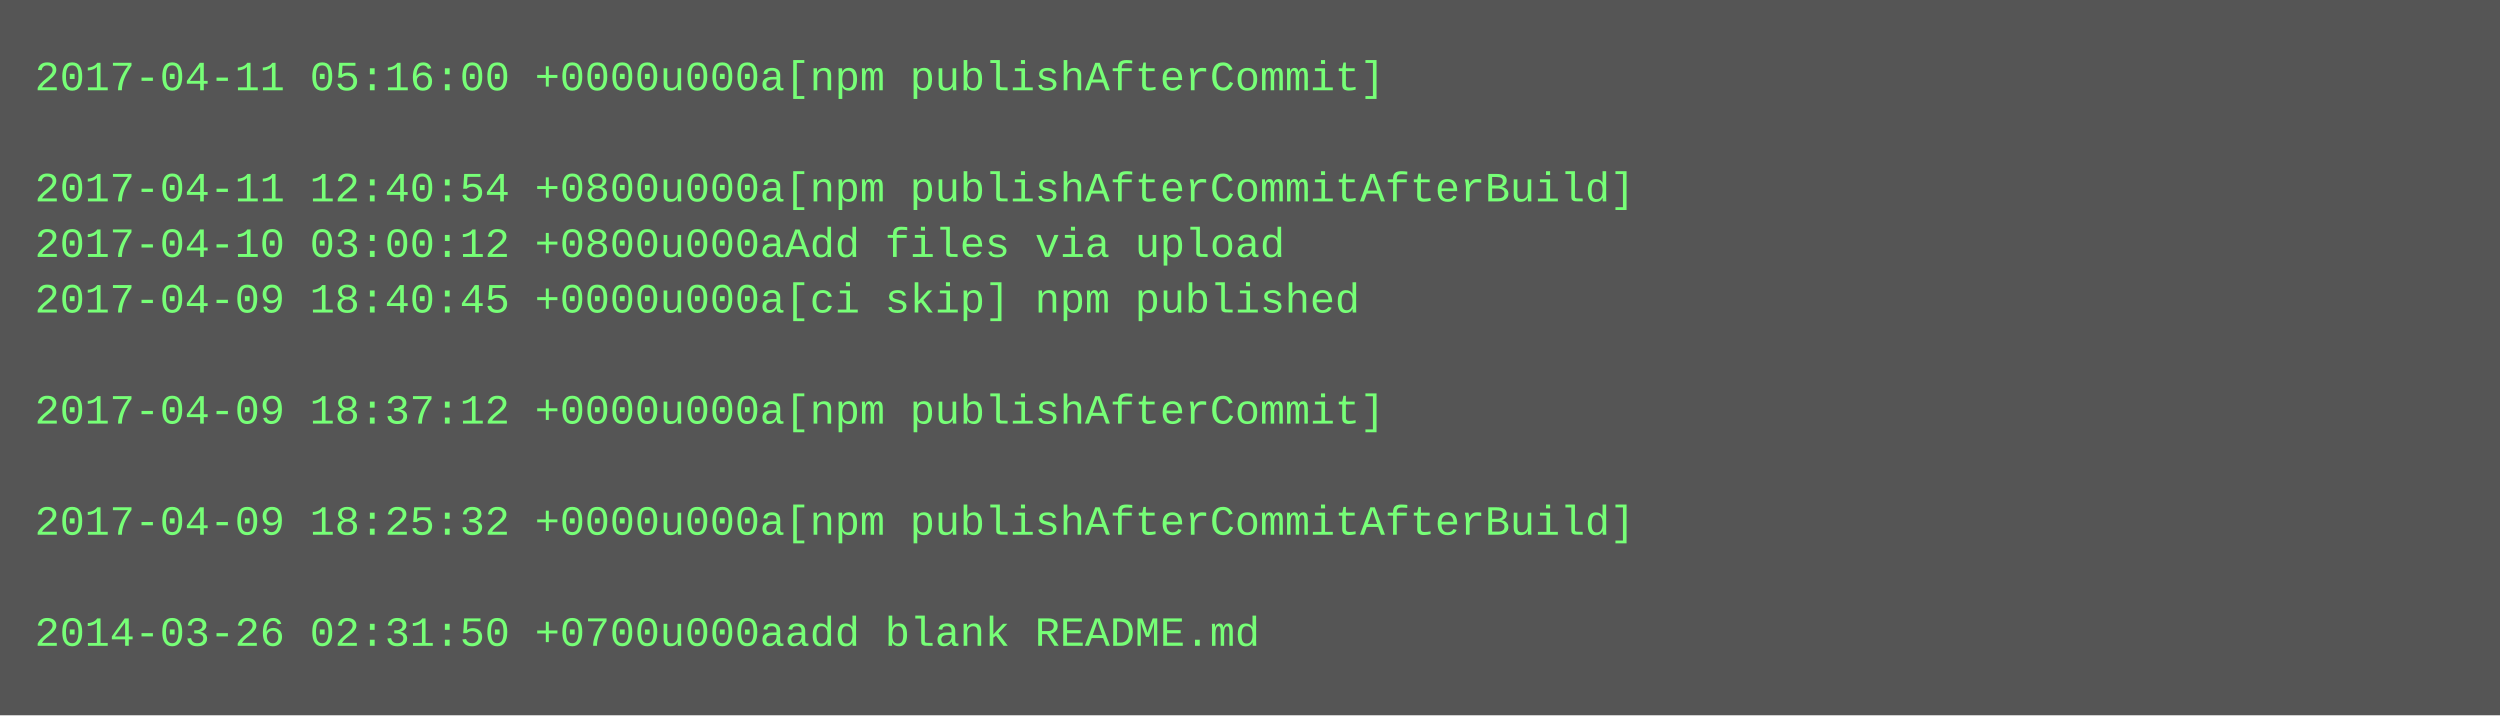
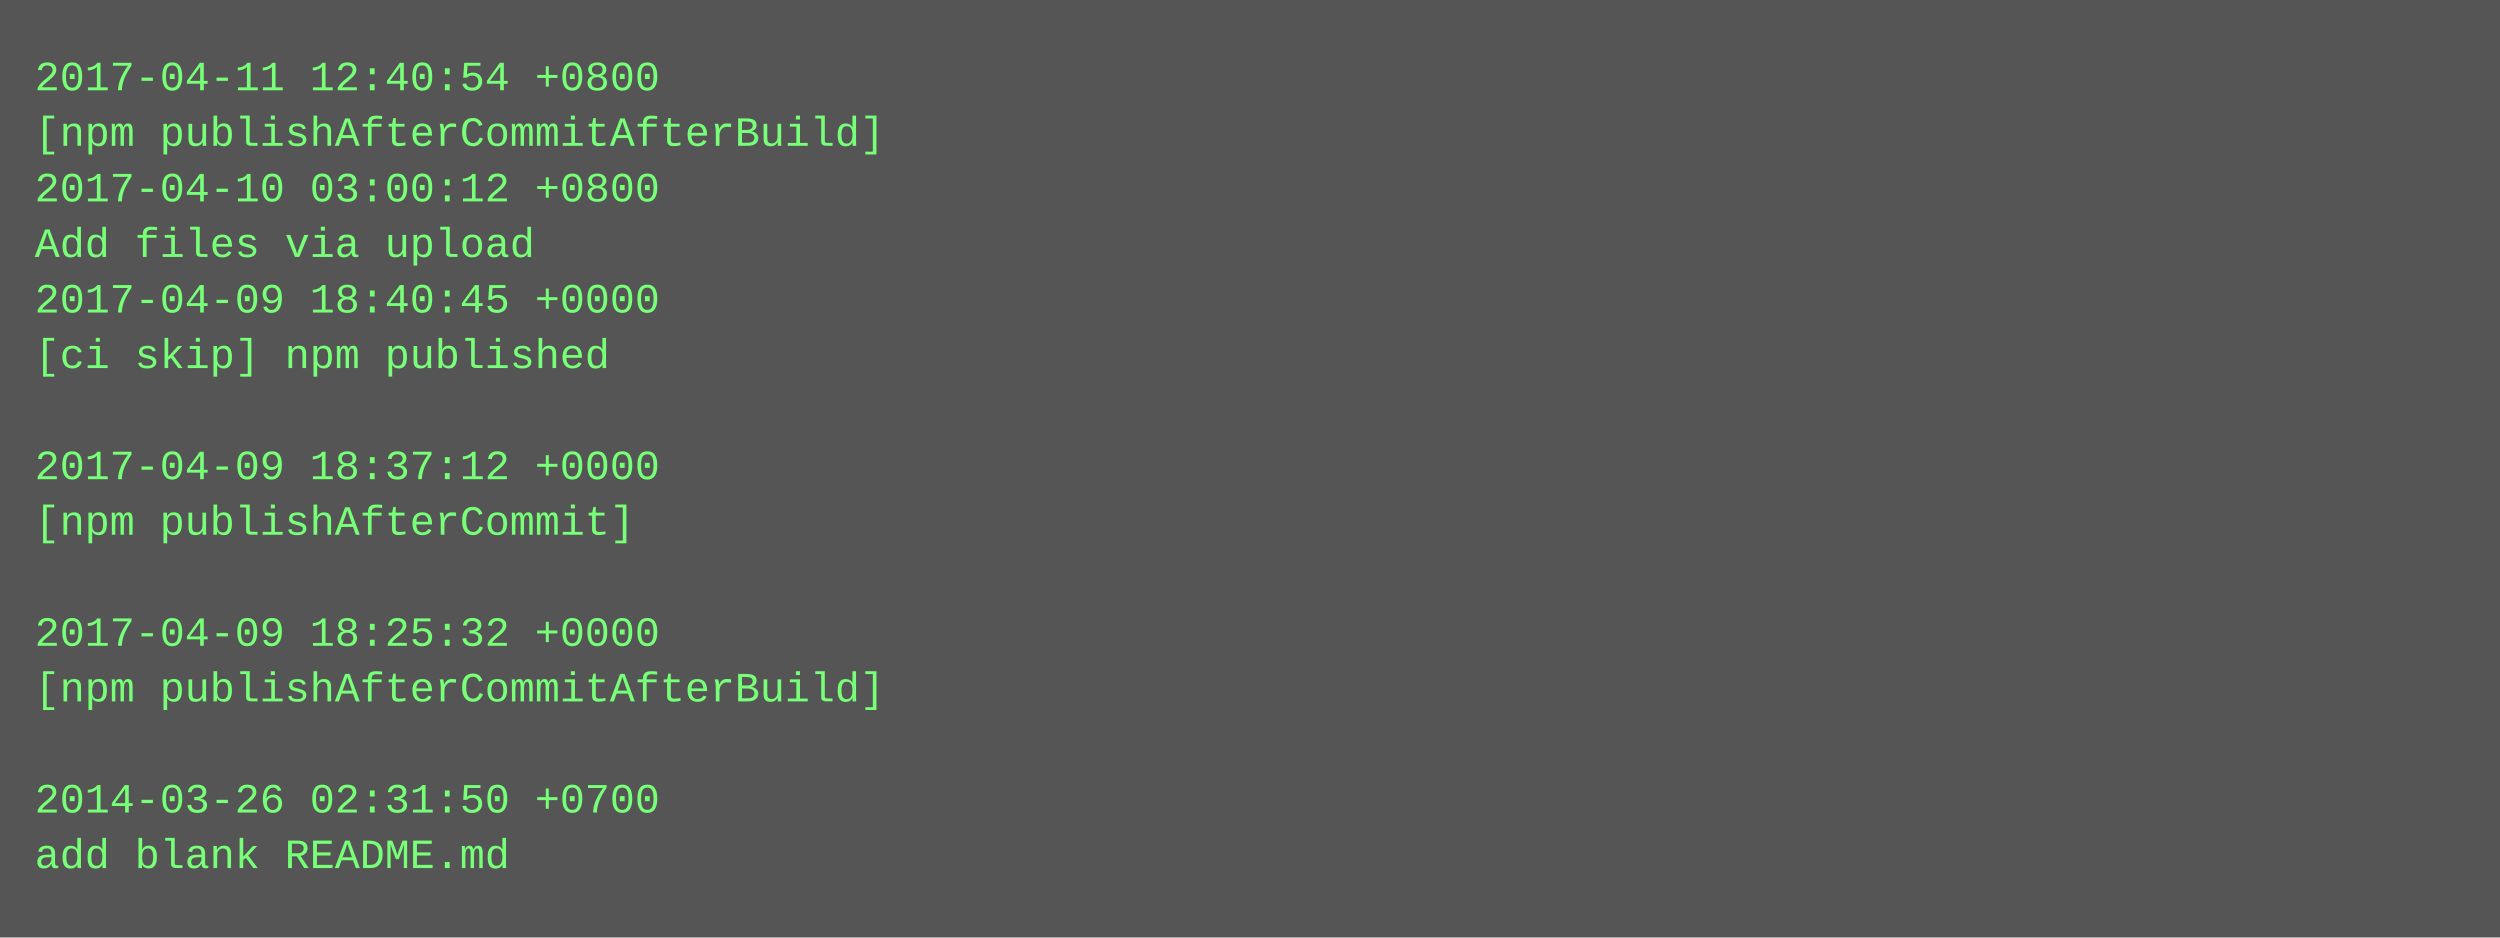
- <svg xmlns="http://www.w3.org/2000/svg" height="206" width="720">
-   <rect height="206" fill="#555" width="720" />
+ <svg xmlns="http://www.w3.org/2000/svg" height="270" width="720">
+   <rect height="270" fill="#555" width="720" />
  <text fill="#7f7" font-family="Courier New" font-size="12" xml:space="preserve">
-     <tspan x="10" y="26">2017-04-11 05:16:00 +0000u000a[npm publishAfterCommit]</tspan>
-     <tspan x="10" y="42" />
-     <tspan x="10" y="58">2017-04-11 12:40:54 +0800u000a[npm publishAfterCommitAfterBuild]</tspan>
-     <tspan x="10" y="74">2017-04-10 03:00:12 +0800u000aAdd files via upload</tspan>
-     <tspan x="10" y="90">2017-04-09 18:40:45 +0000u000a[ci skip] npm published</tspan>
-     <tspan x="10" y="106" />
-     <tspan x="10" y="122">2017-04-09 18:37:12 +0000u000a[npm publishAfterCommit]</tspan>
-     <tspan x="10" y="138" />
-     <tspan x="10" y="154">2017-04-09 18:25:32 +0000u000a[npm publishAfterCommitAfterBuild]</tspan>
+     <tspan x="10" y="26">2017-04-11 12:40:54 +0800</tspan>
+     <tspan x="10" y="42">[npm publishAfterCommitAfterBuild]</tspan>
+     <tspan x="10" y="58">2017-04-10 03:00:12 +0800</tspan>
+     <tspan x="10" y="74">Add files via upload</tspan>
+     <tspan x="10" y="90">2017-04-09 18:40:45 +0000</tspan>
+     <tspan x="10" y="106">[ci skip] npm published</tspan>
+     <tspan x="10" y="122" />
+     <tspan x="10" y="138">2017-04-09 18:37:12 +0000</tspan>
+     <tspan x="10" y="154">[npm publishAfterCommit]</tspan>
    <tspan x="10" y="170" />
-     <tspan x="10" y="186">2014-03-26 02:31:50 +0700u000aadd blank README.md</tspan>
+     <tspan x="10" y="186">2017-04-09 18:25:32 +0000</tspan>
+     <tspan x="10" y="202">[npm publishAfterCommitAfterBuild]</tspan>
+     <tspan x="10" y="218" />
+     <tspan x="10" y="234">2014-03-26 02:31:50 +0700</tspan>
+     <tspan x="10" y="250">add blank README.md</tspan>
  </text>
</svg>
